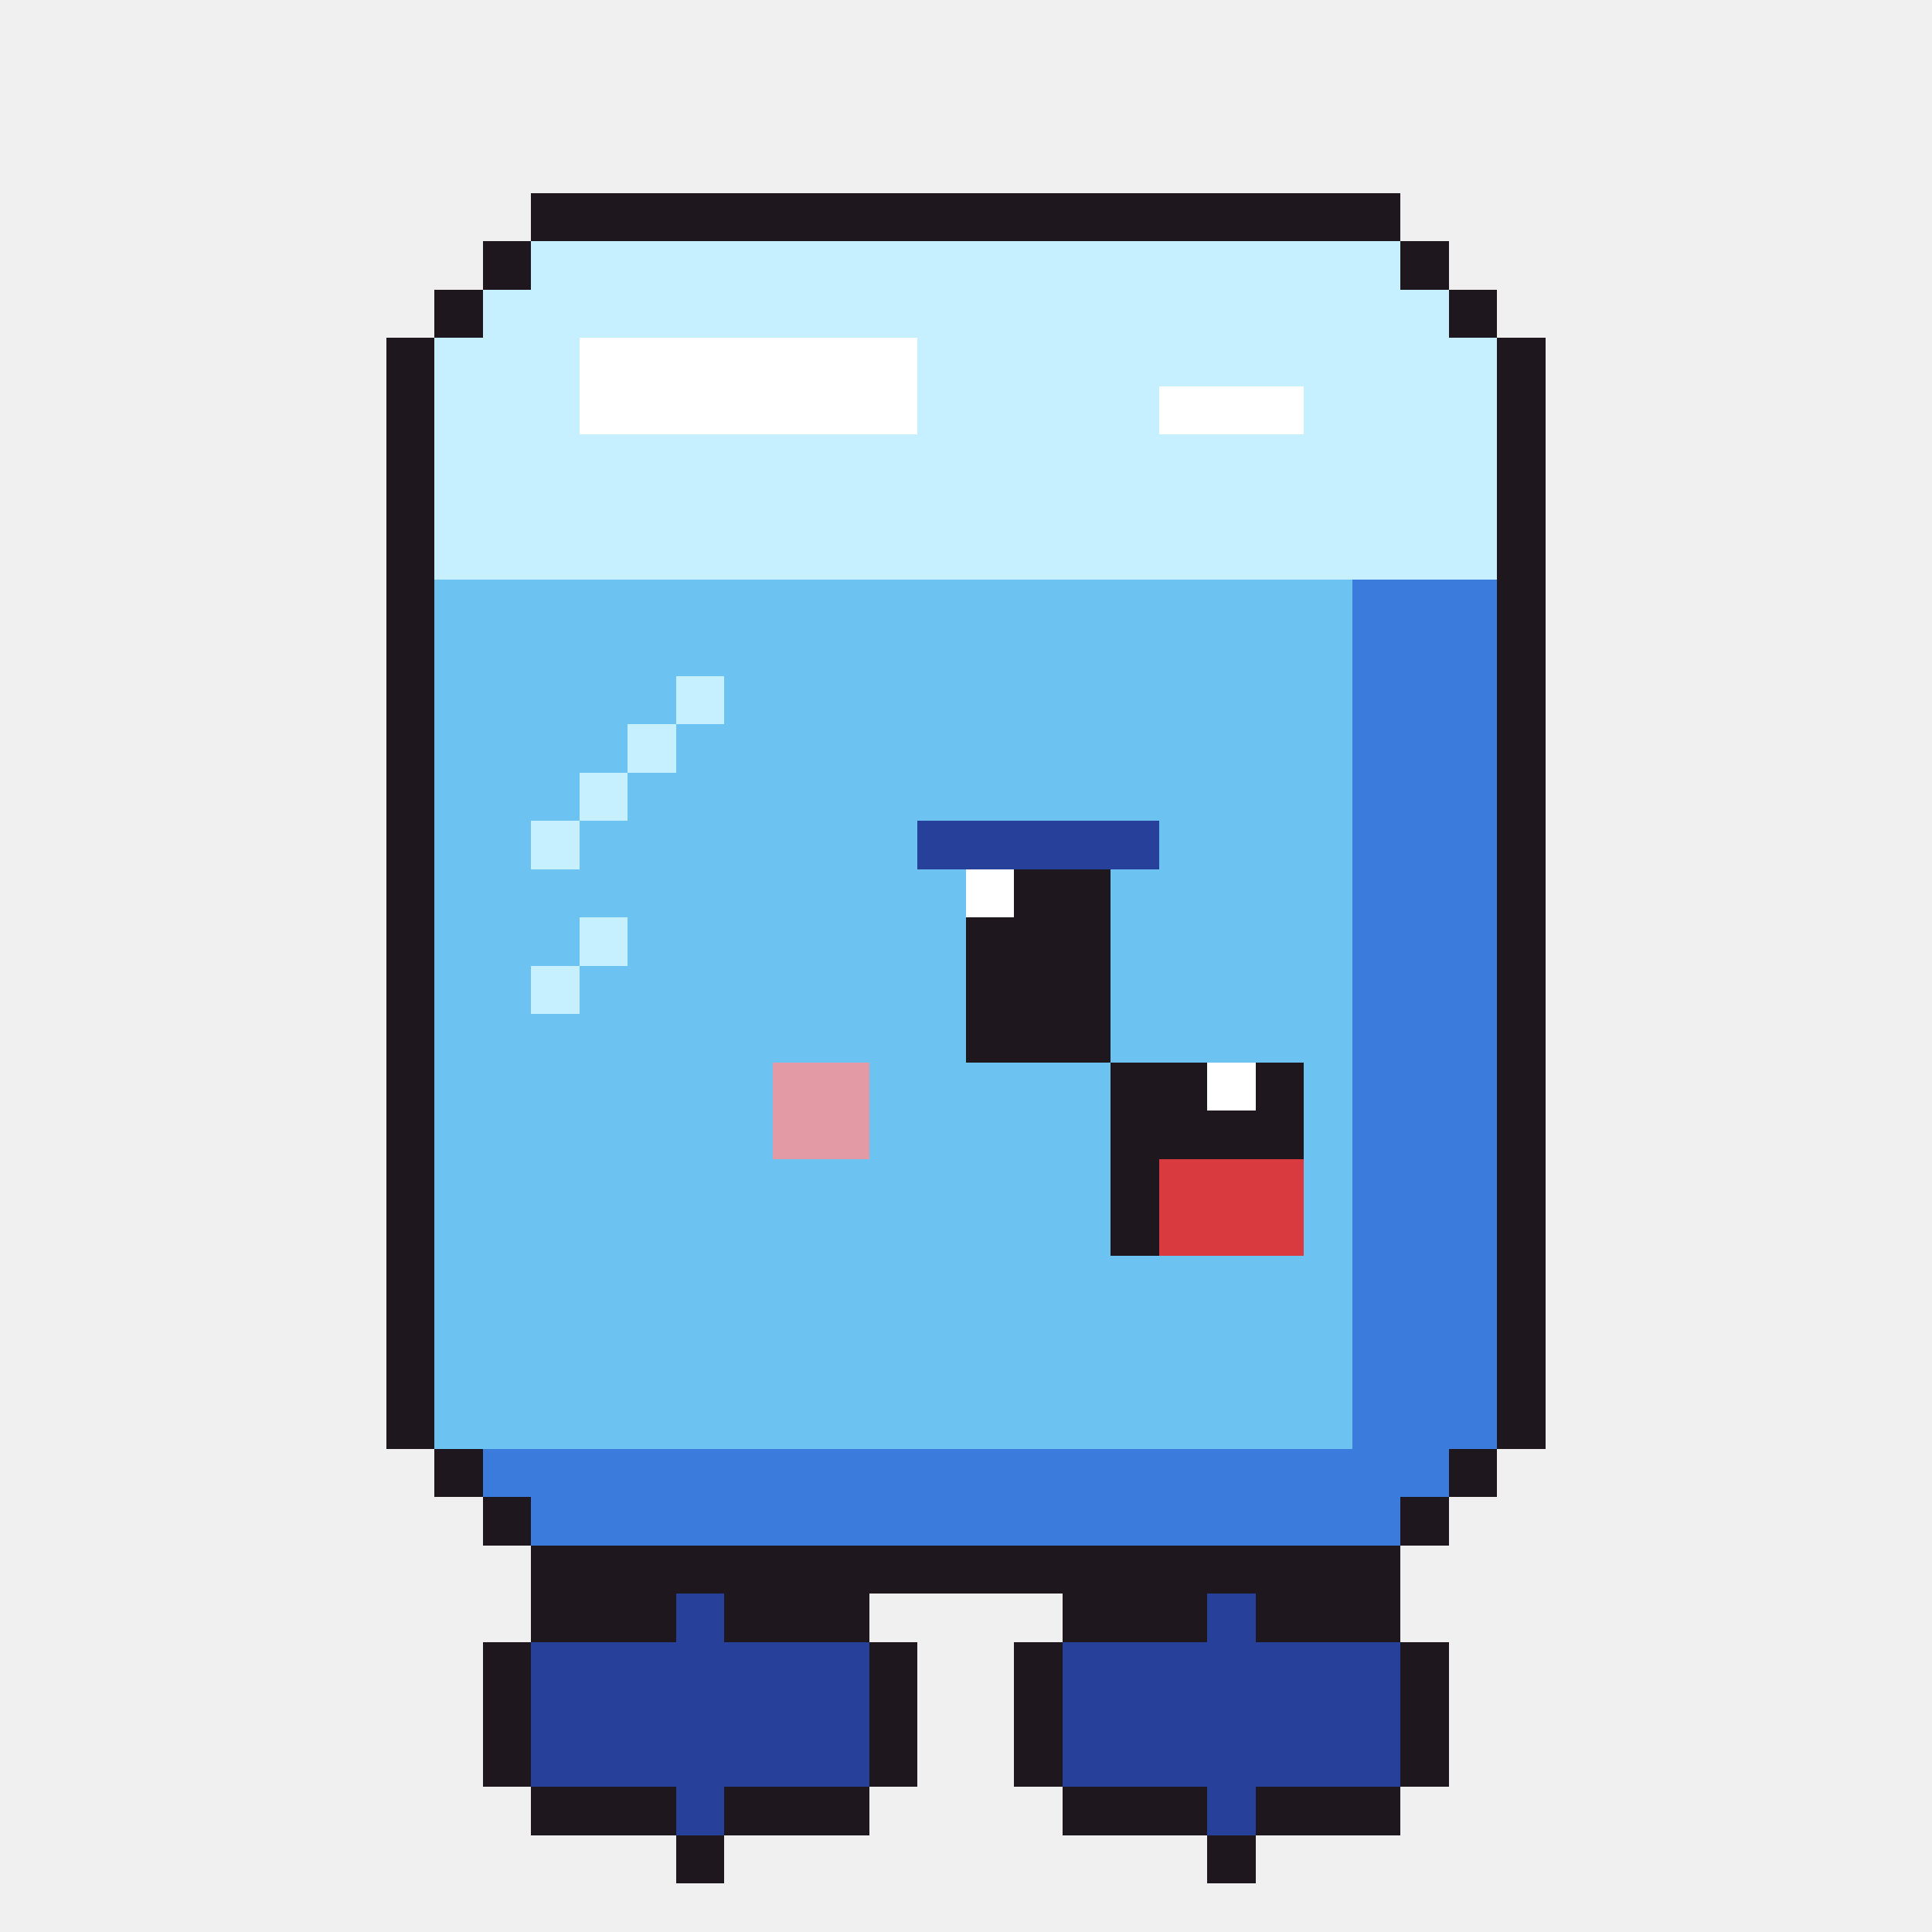
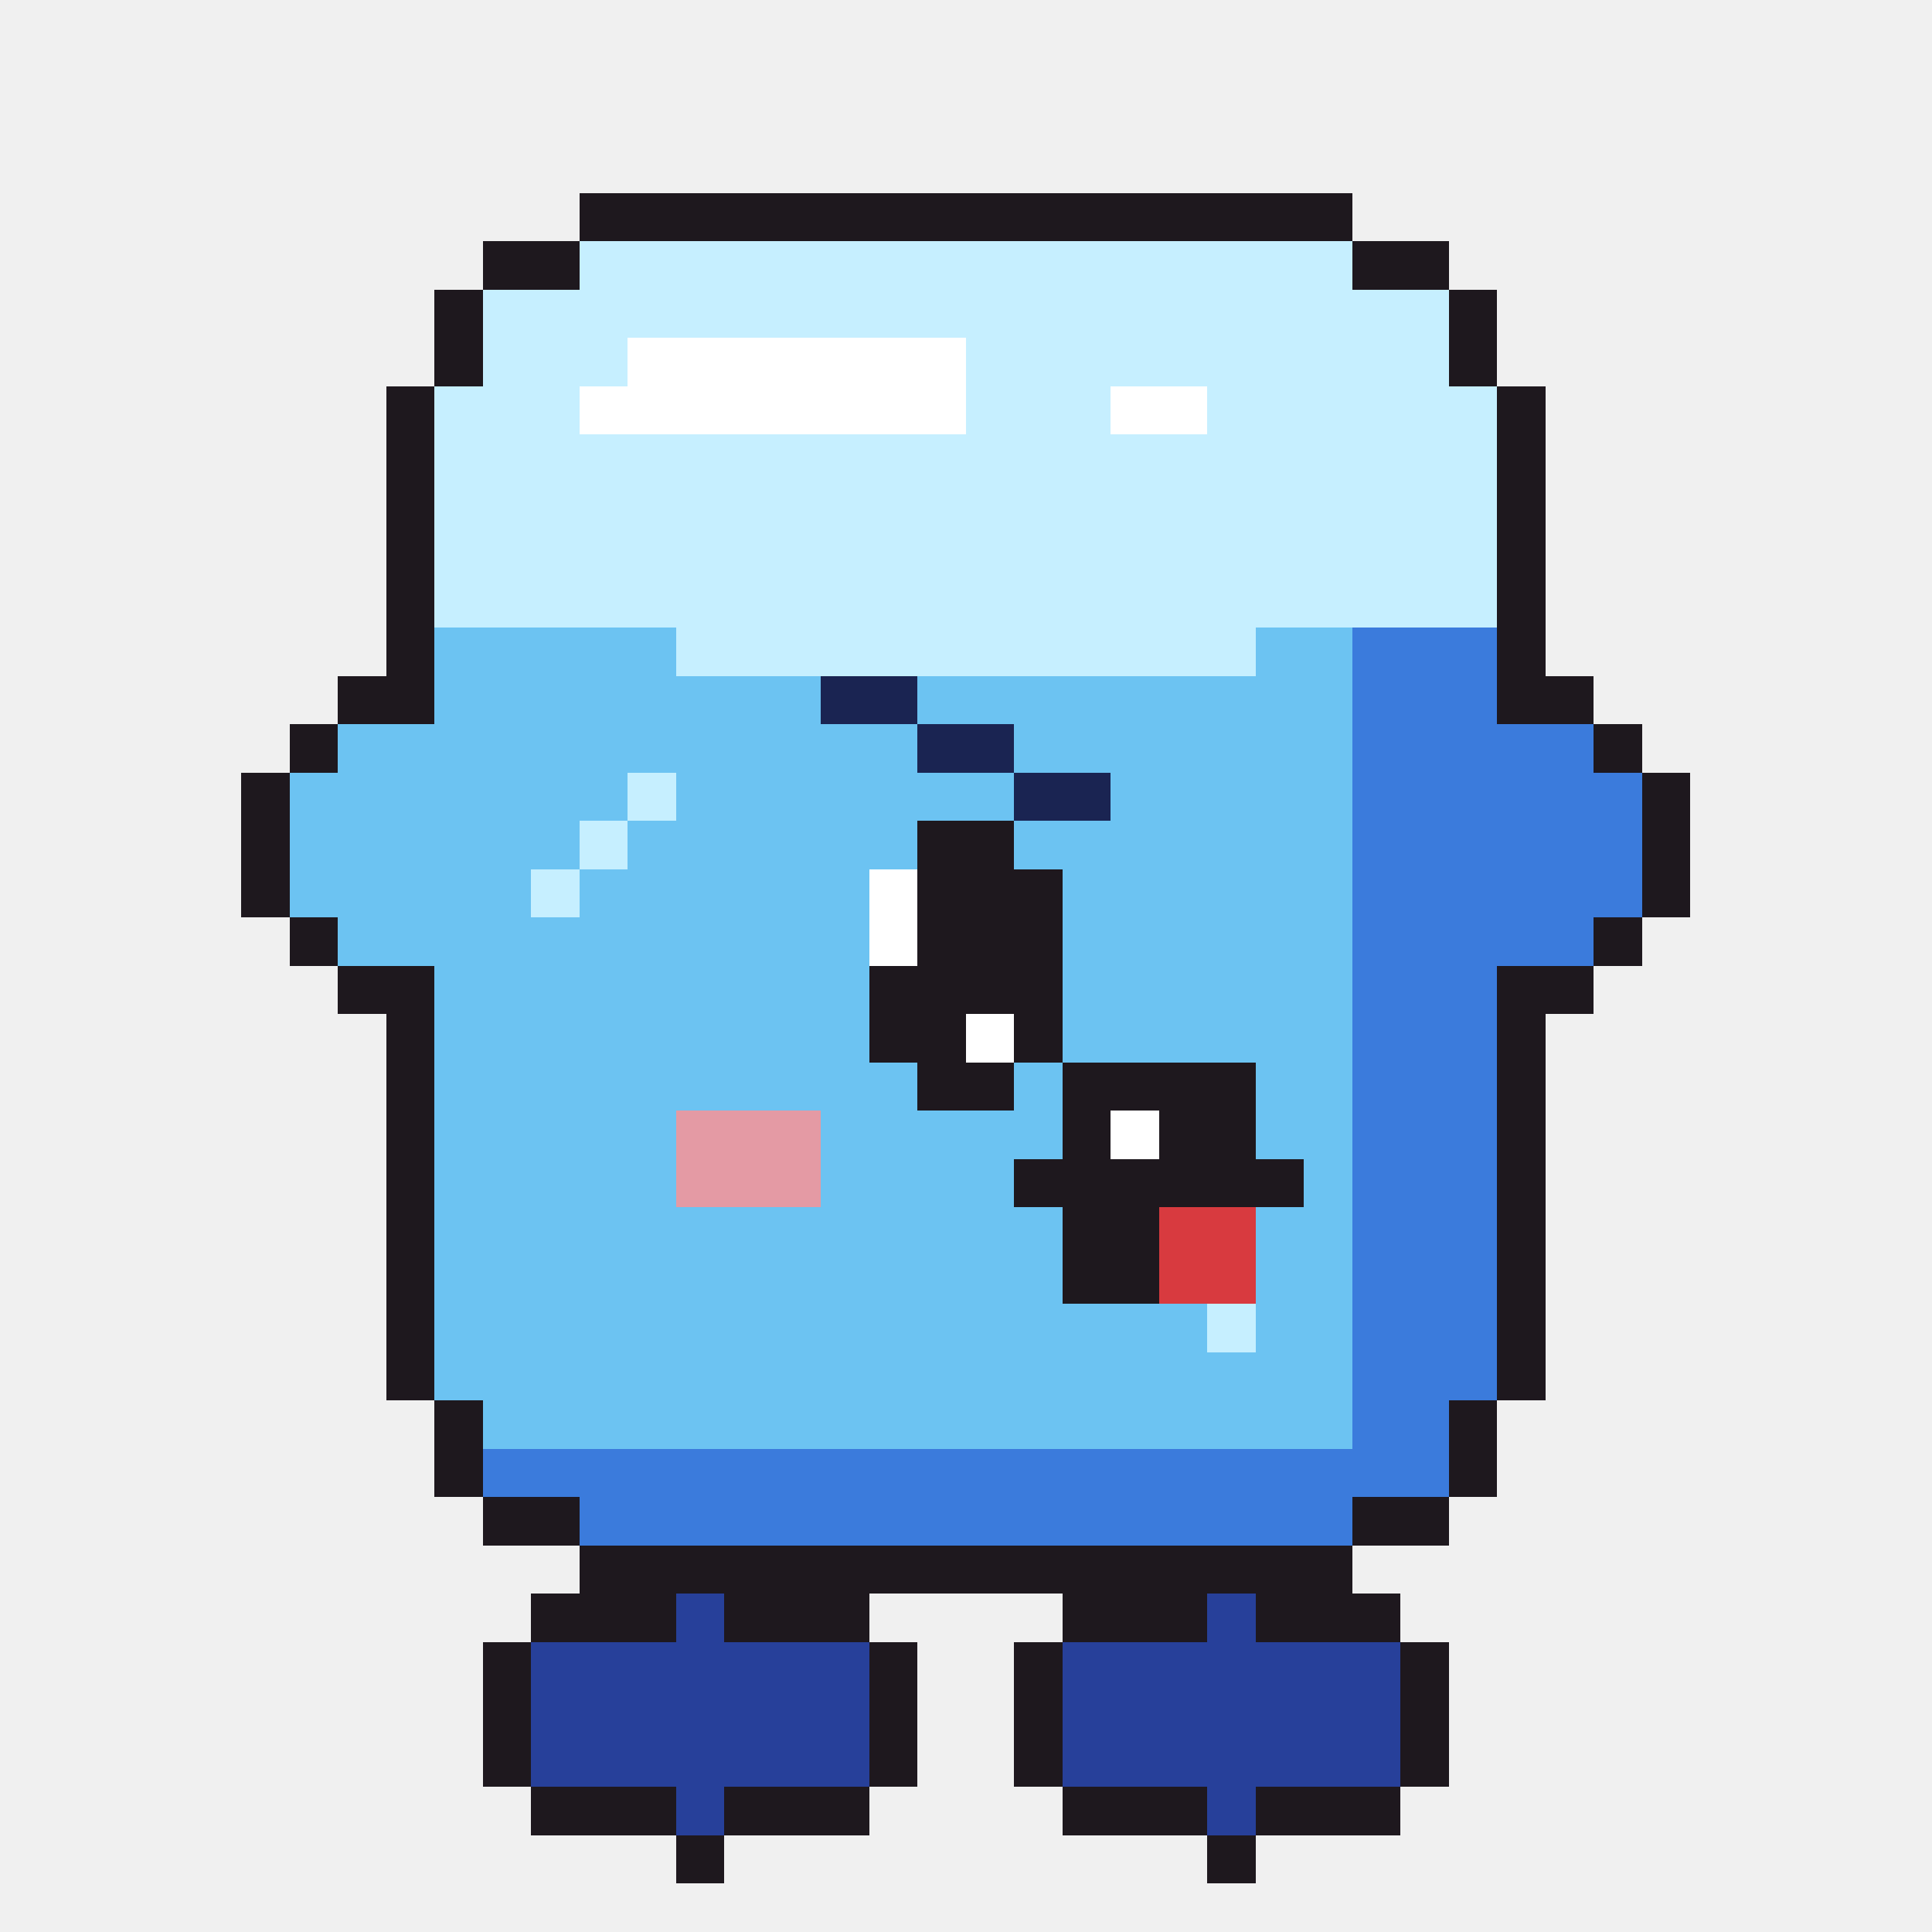
<svg xmlns="http://www.w3.org/2000/svg" width="40" height="40" viewBox="0 0 40 40" shape-rendering="crispEdges">
-   <rect x="11" y="4" width="18" height="1" fill="#1e181e" />
-   <rect x="10" y="5" width="1" height="1" fill="#1e181e" />
-   <rect x="11" y="5" width="18" height="1" fill="#c6efff" />
-   <rect x="29" y="5" width="1" height="1" fill="#1e181e" />
+   <rect x="12" y="4" width="16" height="1" fill="#1e181e" />
+   <rect x="10" y="5" width="2" height="1" fill="#1e181e" />
+   <rect x="12" y="5" width="16" height="1" fill="#c6efff" />
+   <rect x="28" y="5" width="2" height="1" fill="#1e181e" />
  <rect x="9" y="6" width="1" height="1" fill="#1e181e" />
  <rect x="10" y="6" width="20" height="1" fill="#c6efff" />
  <rect x="30" y="6" width="1" height="1" fill="#1e181e" />
-   <rect x="8" y="7" width="1" height="1" fill="#1e181e" />
-   <rect x="9" y="7" width="3" height="1" fill="#c6efff" />
-   <rect x="12" y="7" width="7" height="1" fill="#ffffff" />
-   <rect x="19" y="7" width="12" height="1" fill="#c6efff" />
-   <rect x="31" y="7" width="1" height="1" fill="#1e181e" />
+   <rect x="9" y="7" width="1" height="1" fill="#1e181e" />
+   <rect x="10" y="7" width="3" height="1" fill="#c6efff" />
+   <rect x="13" y="7" width="7" height="1" fill="#ffffff" />
+   <rect x="20" y="7" width="10" height="1" fill="#c6efff" />
+   <rect x="30" y="7" width="1" height="1" fill="#1e181e" />
  <rect x="8" y="8" width="1" height="1" fill="#1e181e" />
  <rect x="9" y="8" width="3" height="1" fill="#c6efff" />
-   <rect x="12" y="8" width="7" height="1" fill="#ffffff" />
-   <rect x="19" y="8" width="5" height="1" fill="#c6efff" />
-   <rect x="24" y="8" width="3" height="1" fill="#ffffff" />
-   <rect x="27" y="8" width="4" height="1" fill="#c6efff" />
+   <rect x="12" y="8" width="8" height="1" fill="#ffffff" />
+   <rect x="20" y="8" width="3" height="1" fill="#c6efff" />
+   <rect x="23" y="8" width="2" height="1" fill="#ffffff" />
+   <rect x="25" y="8" width="6" height="1" fill="#c6efff" />
  <rect x="31" y="8" width="1" height="1" fill="#1e181e" />
  <rect x="8" y="9" width="1" height="1" fill="#1e181e" />
  <rect x="9" y="9" width="22" height="1" fill="#c6efff" />
  <rect x="31" y="9" width="1" height="1" fill="#1e181e" />
  <rect x="8" y="10" width="1" height="1" fill="#1e181e" />
  <rect x="9" y="10" width="22" height="1" fill="#c6efff" />
  <rect x="31" y="10" width="1" height="1" fill="#1e181e" />
  <rect x="8" y="11" width="1" height="1" fill="#1e181e" />
  <rect x="9" y="11" width="22" height="1" fill="#c6efff" />
  <rect x="31" y="11" width="1" height="1" fill="#1e181e" />
  <rect x="8" y="12" width="1" height="1" fill="#1e181e" />
-   <rect x="9" y="12" width="19" height="1" fill="#6cc3f2" />
-   <rect x="28" y="12" width="3" height="1" fill="#3b7bdc" />
+   <rect x="9" y="12" width="22" height="1" fill="#c6efff" />
  <rect x="31" y="12" width="1" height="1" fill="#1e181e" />
  <rect x="8" y="13" width="1" height="1" fill="#1e181e" />
-   <rect x="9" y="13" width="19" height="1" fill="#6cc3f2" />
+   <rect x="9" y="13" width="5" height="1" fill="#6cc3f2" />
+   <rect x="14" y="13" width="12" height="1" fill="#c6efff" />
+   <rect x="26" y="13" width="2" height="1" fill="#6cc3f2" />
  <rect x="28" y="13" width="3" height="1" fill="#3b7bdc" />
  <rect x="31" y="13" width="1" height="1" fill="#1e181e" />
-   <rect x="8" y="14" width="1" height="1" fill="#1e181e" />
-   <rect x="9" y="14" width="5" height="1" fill="#6cc3f2" />
-   <rect x="14" y="14" width="1" height="1" fill="#c6efff" />
-   <rect x="15" y="14" width="13" height="1" fill="#6cc3f2" />
+   <rect x="7" y="14" width="2" height="1" fill="#1e181e" />
+   <rect x="9" y="14" width="8" height="1" fill="#6cc3f2" />
+   <rect x="17" y="14" width="2" height="1" fill="#1a2452" />
+   <rect x="19" y="14" width="9" height="1" fill="#6cc3f2" />
  <rect x="28" y="14" width="3" height="1" fill="#3b7bdc" />
-   <rect x="31" y="14" width="1" height="1" fill="#1e181e" />
-   <rect x="8" y="15" width="1" height="1" fill="#1e181e" />
-   <rect x="9" y="15" width="4" height="1" fill="#6cc3f2" />
-   <rect x="13" y="15" width="1" height="1" fill="#c6efff" />
-   <rect x="14" y="15" width="14" height="1" fill="#6cc3f2" />
-   <rect x="28" y="15" width="3" height="1" fill="#3b7bdc" />
-   <rect x="31" y="15" width="1" height="1" fill="#1e181e" />
-   <rect x="8" y="16" width="1" height="1" fill="#1e181e" />
-   <rect x="9" y="16" width="3" height="1" fill="#6cc3f2" />
-   <rect x="12" y="16" width="1" height="1" fill="#c6efff" />
-   <rect x="13" y="16" width="15" height="1" fill="#6cc3f2" />
-   <rect x="28" y="16" width="3" height="1" fill="#3b7bdc" />
-   <rect x="31" y="16" width="1" height="1" fill="#1e181e" />
-   <rect x="8" y="17" width="1" height="1" fill="#1e181e" />
-   <rect x="9" y="17" width="2" height="1" fill="#6cc3f2" />
-   <rect x="11" y="17" width="1" height="1" fill="#c6efff" />
-   <rect x="12" y="17" width="7" height="1" fill="#6cc3f2" />
-   <rect x="19" y="17" width="5" height="1" fill="#27409a" />
-   <rect x="24" y="17" width="4" height="1" fill="#6cc3f2" />
-   <rect x="28" y="17" width="3" height="1" fill="#3b7bdc" />
-   <rect x="31" y="17" width="1" height="1" fill="#1e181e" />
-   <rect x="8" y="18" width="1" height="1" fill="#1e181e" />
-   <rect x="9" y="18" width="11" height="1" fill="#6cc3f2" />
-   <rect x="20" y="18" width="1" height="1" fill="#ffffff" />
-   <rect x="21" y="18" width="2" height="1" fill="#1e181e" />
-   <rect x="23" y="18" width="5" height="1" fill="#6cc3f2" />
-   <rect x="28" y="18" width="3" height="1" fill="#3b7bdc" />
-   <rect x="31" y="18" width="1" height="1" fill="#1e181e" />
-   <rect x="8" y="19" width="1" height="1" fill="#1e181e" />
-   <rect x="9" y="19" width="3" height="1" fill="#6cc3f2" />
-   <rect x="12" y="19" width="1" height="1" fill="#c6efff" />
-   <rect x="13" y="19" width="7" height="1" fill="#6cc3f2" />
-   <rect x="20" y="19" width="3" height="1" fill="#1e181e" />
-   <rect x="23" y="19" width="5" height="1" fill="#6cc3f2" />
-   <rect x="28" y="19" width="3" height="1" fill="#3b7bdc" />
-   <rect x="31" y="19" width="1" height="1" fill="#1e181e" />
-   <rect x="8" y="20" width="1" height="1" fill="#1e181e" />
-   <rect x="9" y="20" width="2" height="1" fill="#6cc3f2" />
-   <rect x="11" y="20" width="1" height="1" fill="#c6efff" />
-   <rect x="12" y="20" width="8" height="1" fill="#6cc3f2" />
-   <rect x="20" y="20" width="3" height="1" fill="#1e181e" />
-   <rect x="23" y="20" width="5" height="1" fill="#6cc3f2" />
+   <rect x="31" y="14" width="2" height="1" fill="#1e181e" />
+   <rect x="6" y="15" width="1" height="1" fill="#1e181e" />
+   <rect x="7" y="15" width="12" height="1" fill="#6cc3f2" />
+   <rect x="19" y="15" width="2" height="1" fill="#1a2452" />
+   <rect x="21" y="15" width="7" height="1" fill="#6cc3f2" />
+   <rect x="28" y="15" width="5" height="1" fill="#3b7bdc" />
+   <rect x="33" y="15" width="1" height="1" fill="#1e181e" />
+   <rect x="5" y="16" width="1" height="1" fill="#1e181e" />
+   <rect x="6" y="16" width="7" height="1" fill="#6cc3f2" />
+   <rect x="13" y="16" width="1" height="1" fill="#c6efff" />
+   <rect x="14" y="16" width="7" height="1" fill="#6cc3f2" />
+   <rect x="21" y="16" width="2" height="1" fill="#1a2452" />
+   <rect x="23" y="16" width="5" height="1" fill="#6cc3f2" />
+   <rect x="28" y="16" width="6" height="1" fill="#3b7bdc" />
+   <rect x="34" y="16" width="1" height="1" fill="#1e181e" />
+   <rect x="5" y="17" width="1" height="1" fill="#1e181e" />
+   <rect x="6" y="17" width="6" height="1" fill="#6cc3f2" />
+   <rect x="12" y="17" width="1" height="1" fill="#c6efff" />
+   <rect x="13" y="17" width="6" height="1" fill="#6cc3f2" />
+   <rect x="19" y="17" width="2" height="1" fill="#1e181e" />
+   <rect x="21" y="17" width="7" height="1" fill="#6cc3f2" />
+   <rect x="28" y="17" width="6" height="1" fill="#3b7bdc" />
+   <rect x="34" y="17" width="1" height="1" fill="#1e181e" />
+   <rect x="5" y="18" width="1" height="1" fill="#1e181e" />
+   <rect x="6" y="18" width="5" height="1" fill="#6cc3f2" />
+   <rect x="11" y="18" width="1" height="1" fill="#c6efff" />
+   <rect x="12" y="18" width="6" height="1" fill="#6cc3f2" />
+   <rect x="18" y="18" width="1" height="1" fill="#ffffff" />
+   <rect x="19" y="18" width="3" height="1" fill="#1e181e" />
+   <rect x="22" y="18" width="6" height="1" fill="#6cc3f2" />
+   <rect x="28" y="18" width="6" height="1" fill="#3b7bdc" />
+   <rect x="34" y="18" width="1" height="1" fill="#1e181e" />
+   <rect x="6" y="19" width="1" height="1" fill="#1e181e" />
+   <rect x="7" y="19" width="11" height="1" fill="#6cc3f2" />
+   <rect x="18" y="19" width="1" height="1" fill="#ffffff" />
+   <rect x="19" y="19" width="3" height="1" fill="#1e181e" />
+   <rect x="22" y="19" width="6" height="1" fill="#6cc3f2" />
+   <rect x="28" y="19" width="5" height="1" fill="#3b7bdc" />
+   <rect x="33" y="19" width="1" height="1" fill="#1e181e" />
+   <rect x="7" y="20" width="2" height="1" fill="#1e181e" />
+   <rect x="9" y="20" width="9" height="1" fill="#6cc3f2" />
+   <rect x="18" y="20" width="4" height="1" fill="#1e181e" />
+   <rect x="22" y="20" width="6" height="1" fill="#6cc3f2" />
  <rect x="28" y="20" width="3" height="1" fill="#3b7bdc" />
-   <rect x="31" y="20" width="1" height="1" fill="#1e181e" />
+   <rect x="31" y="20" width="2" height="1" fill="#1e181e" />
  <rect x="8" y="21" width="1" height="1" fill="#1e181e" />
-   <rect x="9" y="21" width="11" height="1" fill="#6cc3f2" />
-   <rect x="20" y="21" width="3" height="1" fill="#1e181e" />
-   <rect x="23" y="21" width="5" height="1" fill="#6cc3f2" />
+   <rect x="9" y="21" width="9" height="1" fill="#6cc3f2" />
+   <rect x="18" y="21" width="2" height="1" fill="#1e181e" />
+   <rect x="20" y="21" width="1" height="1" fill="#ffffff" />
+   <rect x="21" y="21" width="1" height="1" fill="#1e181e" />
+   <rect x="22" y="21" width="6" height="1" fill="#6cc3f2" />
  <rect x="28" y="21" width="3" height="1" fill="#3b7bdc" />
  <rect x="31" y="21" width="1" height="1" fill="#1e181e" />
  <rect x="8" y="22" width="1" height="1" fill="#1e181e" />
-   <rect x="9" y="22" width="7" height="1" fill="#6cc3f2" />
-   <rect x="16" y="22" width="2" height="1" fill="#e49aa4" />
-   <rect x="18" y="22" width="5" height="1" fill="#6cc3f2" />
-   <rect x="23" y="22" width="2" height="1" fill="#1e181e" />
-   <rect x="25" y="22" width="1" height="1" fill="#ffffff" />
-   <rect x="26" y="22" width="1" height="1" fill="#1e181e" />
-   <rect x="27" y="22" width="1" height="1" fill="#6cc3f2" />
+   <rect x="9" y="22" width="10" height="1" fill="#6cc3f2" />
+   <rect x="19" y="22" width="2" height="1" fill="#1e181e" />
+   <rect x="21" y="22" width="1" height="1" fill="#6cc3f2" />
+   <rect x="22" y="22" width="4" height="1" fill="#1e181e" />
+   <rect x="26" y="22" width="2" height="1" fill="#6cc3f2" />
  <rect x="28" y="22" width="3" height="1" fill="#3b7bdc" />
  <rect x="31" y="22" width="1" height="1" fill="#1e181e" />
  <rect x="8" y="23" width="1" height="1" fill="#1e181e" />
-   <rect x="9" y="23" width="7" height="1" fill="#6cc3f2" />
-   <rect x="16" y="23" width="2" height="1" fill="#e49aa4" />
-   <rect x="18" y="23" width="5" height="1" fill="#6cc3f2" />
-   <rect x="23" y="23" width="4" height="1" fill="#1e181e" />
-   <rect x="27" y="23" width="1" height="1" fill="#6cc3f2" />
+   <rect x="9" y="23" width="5" height="1" fill="#6cc3f2" />
+   <rect x="14" y="23" width="3" height="1" fill="#e49aa4" />
+   <rect x="17" y="23" width="5" height="1" fill="#6cc3f2" />
+   <rect x="22" y="23" width="1" height="1" fill="#1e181e" />
+   <rect x="23" y="23" width="1" height="1" fill="#ffffff" />
+   <rect x="24" y="23" width="2" height="1" fill="#1e181e" />
+   <rect x="26" y="23" width="2" height="1" fill="#6cc3f2" />
  <rect x="28" y="23" width="3" height="1" fill="#3b7bdc" />
  <rect x="31" y="23" width="1" height="1" fill="#1e181e" />
  <rect x="8" y="24" width="1" height="1" fill="#1e181e" />
-   <rect x="9" y="24" width="14" height="1" fill="#6cc3f2" />
-   <rect x="23" y="24" width="1" height="1" fill="#1e181e" />
-   <rect x="24" y="24" width="3" height="1" fill="#d83a3f" />
+   <rect x="9" y="24" width="5" height="1" fill="#6cc3f2" />
+   <rect x="14" y="24" width="3" height="1" fill="#e49aa4" />
+   <rect x="17" y="24" width="4" height="1" fill="#6cc3f2" />
+   <rect x="21" y="24" width="6" height="1" fill="#1e181e" />
  <rect x="27" y="24" width="1" height="1" fill="#6cc3f2" />
  <rect x="28" y="24" width="3" height="1" fill="#3b7bdc" />
  <rect x="31" y="24" width="1" height="1" fill="#1e181e" />
  <rect x="8" y="25" width="1" height="1" fill="#1e181e" />
-   <rect x="9" y="25" width="14" height="1" fill="#6cc3f2" />
-   <rect x="23" y="25" width="1" height="1" fill="#1e181e" />
-   <rect x="24" y="25" width="3" height="1" fill="#d83a3f" />
-   <rect x="27" y="25" width="1" height="1" fill="#6cc3f2" />
+   <rect x="9" y="25" width="13" height="1" fill="#6cc3f2" />
+   <rect x="22" y="25" width="2" height="1" fill="#1e181e" />
+   <rect x="24" y="25" width="2" height="1" fill="#d83a3f" />
+   <rect x="26" y="25" width="2" height="1" fill="#6cc3f2" />
  <rect x="28" y="25" width="3" height="1" fill="#3b7bdc" />
  <rect x="31" y="25" width="1" height="1" fill="#1e181e" />
  <rect x="8" y="26" width="1" height="1" fill="#1e181e" />
-   <rect x="9" y="26" width="19" height="1" fill="#6cc3f2" />
+   <rect x="9" y="26" width="13" height="1" fill="#6cc3f2" />
+   <rect x="22" y="26" width="2" height="1" fill="#1e181e" />
+   <rect x="24" y="26" width="2" height="1" fill="#d83a3f" />
+   <rect x="26" y="26" width="2" height="1" fill="#6cc3f2" />
  <rect x="28" y="26" width="3" height="1" fill="#3b7bdc" />
  <rect x="31" y="26" width="1" height="1" fill="#1e181e" />
  <rect x="8" y="27" width="1" height="1" fill="#1e181e" />
-   <rect x="9" y="27" width="19" height="1" fill="#6cc3f2" />
+   <rect x="9" y="27" width="16" height="1" fill="#6cc3f2" />
+   <rect x="25" y="27" width="1" height="1" fill="#c6efff" />
+   <rect x="26" y="27" width="2" height="1" fill="#6cc3f2" />
  <rect x="28" y="27" width="3" height="1" fill="#3b7bdc" />
  <rect x="31" y="27" width="1" height="1" fill="#1e181e" />
  <rect x="8" y="28" width="1" height="1" fill="#1e181e" />
  <rect x="9" y="28" width="19" height="1" fill="#6cc3f2" />
  <rect x="28" y="28" width="3" height="1" fill="#3b7bdc" />
  <rect x="31" y="28" width="1" height="1" fill="#1e181e" />
-   <rect x="8" y="29" width="1" height="1" fill="#1e181e" />
-   <rect x="9" y="29" width="19" height="1" fill="#6cc3f2" />
-   <rect x="28" y="29" width="3" height="1" fill="#3b7bdc" />
-   <rect x="31" y="29" width="1" height="1" fill="#1e181e" />
+   <rect x="9" y="29" width="1" height="1" fill="#1e181e" />
+   <rect x="10" y="29" width="18" height="1" fill="#6cc3f2" />
+   <rect x="28" y="29" width="2" height="1" fill="#3b7bdc" />
+   <rect x="30" y="29" width="1" height="1" fill="#1e181e" />
  <rect x="9" y="30" width="1" height="1" fill="#1e181e" />
  <rect x="10" y="30" width="20" height="1" fill="#3b7bdc" />
  <rect x="30" y="30" width="1" height="1" fill="#1e181e" />
-   <rect x="10" y="31" width="1" height="1" fill="#1e181e" />
-   <rect x="11" y="31" width="18" height="1" fill="#3b7bdc" />
-   <rect x="29" y="31" width="1" height="1" fill="#1e181e" />
-   <rect x="11" y="32" width="18" height="1" fill="#1e181e" />
+   <rect x="10" y="31" width="2" height="1" fill="#1e181e" />
+   <rect x="12" y="31" width="16" height="1" fill="#3b7bdc" />
+   <rect x="28" y="31" width="2" height="1" fill="#1e181e" />
+   <rect x="12" y="32" width="16" height="1" fill="#1e181e" />
  <rect x="11" y="33" width="3" height="1" fill="#1e181e" />
  <rect x="14" y="33" width="1" height="1" fill="#27409a" />
  <rect x="15" y="33" width="3" height="1" fill="#1e181e" />
  <rect x="22" y="33" width="3" height="1" fill="#1e181e" />
  <rect x="25" y="33" width="1" height="1" fill="#27409a" />
  <rect x="26" y="33" width="3" height="1" fill="#1e181e" />
  <rect x="10" y="34" width="1" height="1" fill="#1e181e" />
  <rect x="11" y="34" width="7" height="1" fill="#27409a" />
  <rect x="18" y="34" width="1" height="1" fill="#1e181e" />
  <rect x="21" y="34" width="1" height="1" fill="#1e181e" />
  <rect x="22" y="34" width="7" height="1" fill="#27409a" />
  <rect x="29" y="34" width="1" height="1" fill="#1e181e" />
  <rect x="10" y="35" width="1" height="1" fill="#1e181e" />
  <rect x="11" y="35" width="7" height="1" fill="#27409a" />
  <rect x="18" y="35" width="1" height="1" fill="#1e181e" />
  <rect x="21" y="35" width="1" height="1" fill="#1e181e" />
  <rect x="22" y="35" width="7" height="1" fill="#27409a" />
  <rect x="29" y="35" width="1" height="1" fill="#1e181e" />
  <rect x="10" y="36" width="1" height="1" fill="#1e181e" />
  <rect x="11" y="36" width="7" height="1" fill="#27409a" />
  <rect x="18" y="36" width="1" height="1" fill="#1e181e" />
  <rect x="21" y="36" width="1" height="1" fill="#1e181e" />
  <rect x="22" y="36" width="7" height="1" fill="#27409a" />
  <rect x="29" y="36" width="1" height="1" fill="#1e181e" />
  <rect x="11" y="37" width="3" height="1" fill="#1e181e" />
  <rect x="14" y="37" width="1" height="1" fill="#27409a" />
  <rect x="15" y="37" width="3" height="1" fill="#1e181e" />
  <rect x="22" y="37" width="3" height="1" fill="#1e181e" />
  <rect x="25" y="37" width="1" height="1" fill="#27409a" />
  <rect x="26" y="37" width="3" height="1" fill="#1e181e" />
  <rect x="14" y="38" width="1" height="1" fill="#1e181e" />
  <rect x="25" y="38" width="1" height="1" fill="#1e181e" />
</svg>
